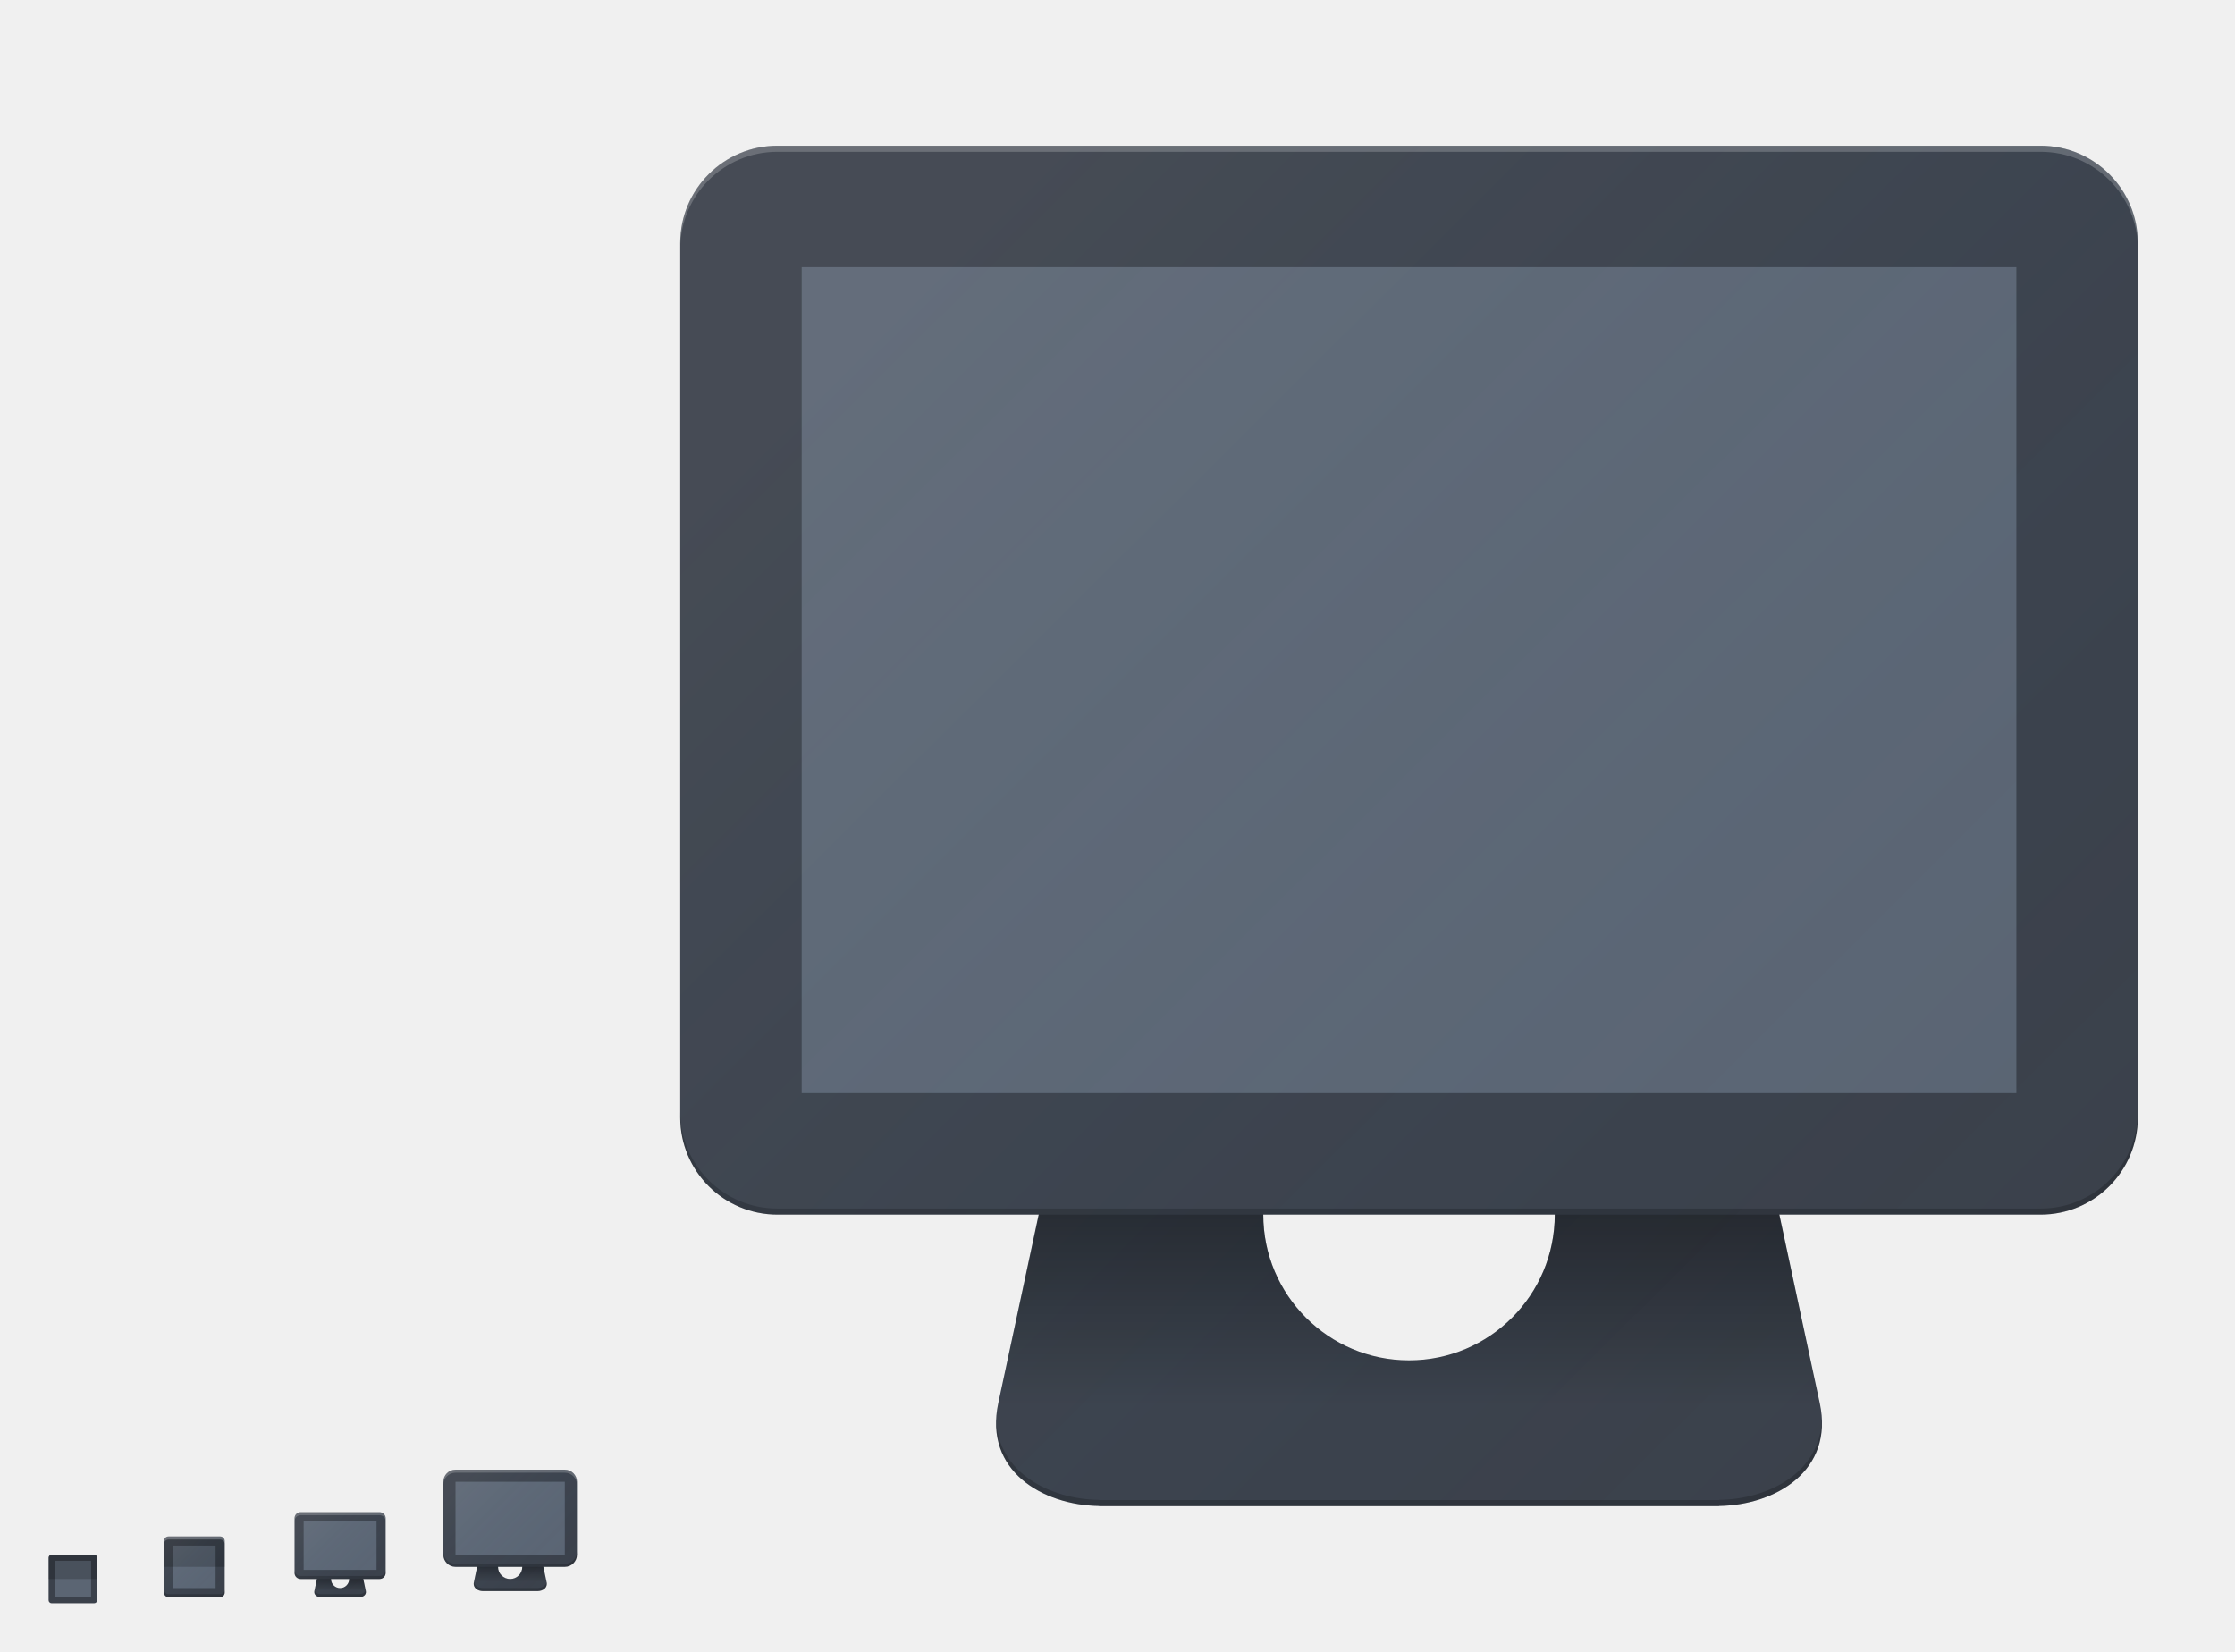
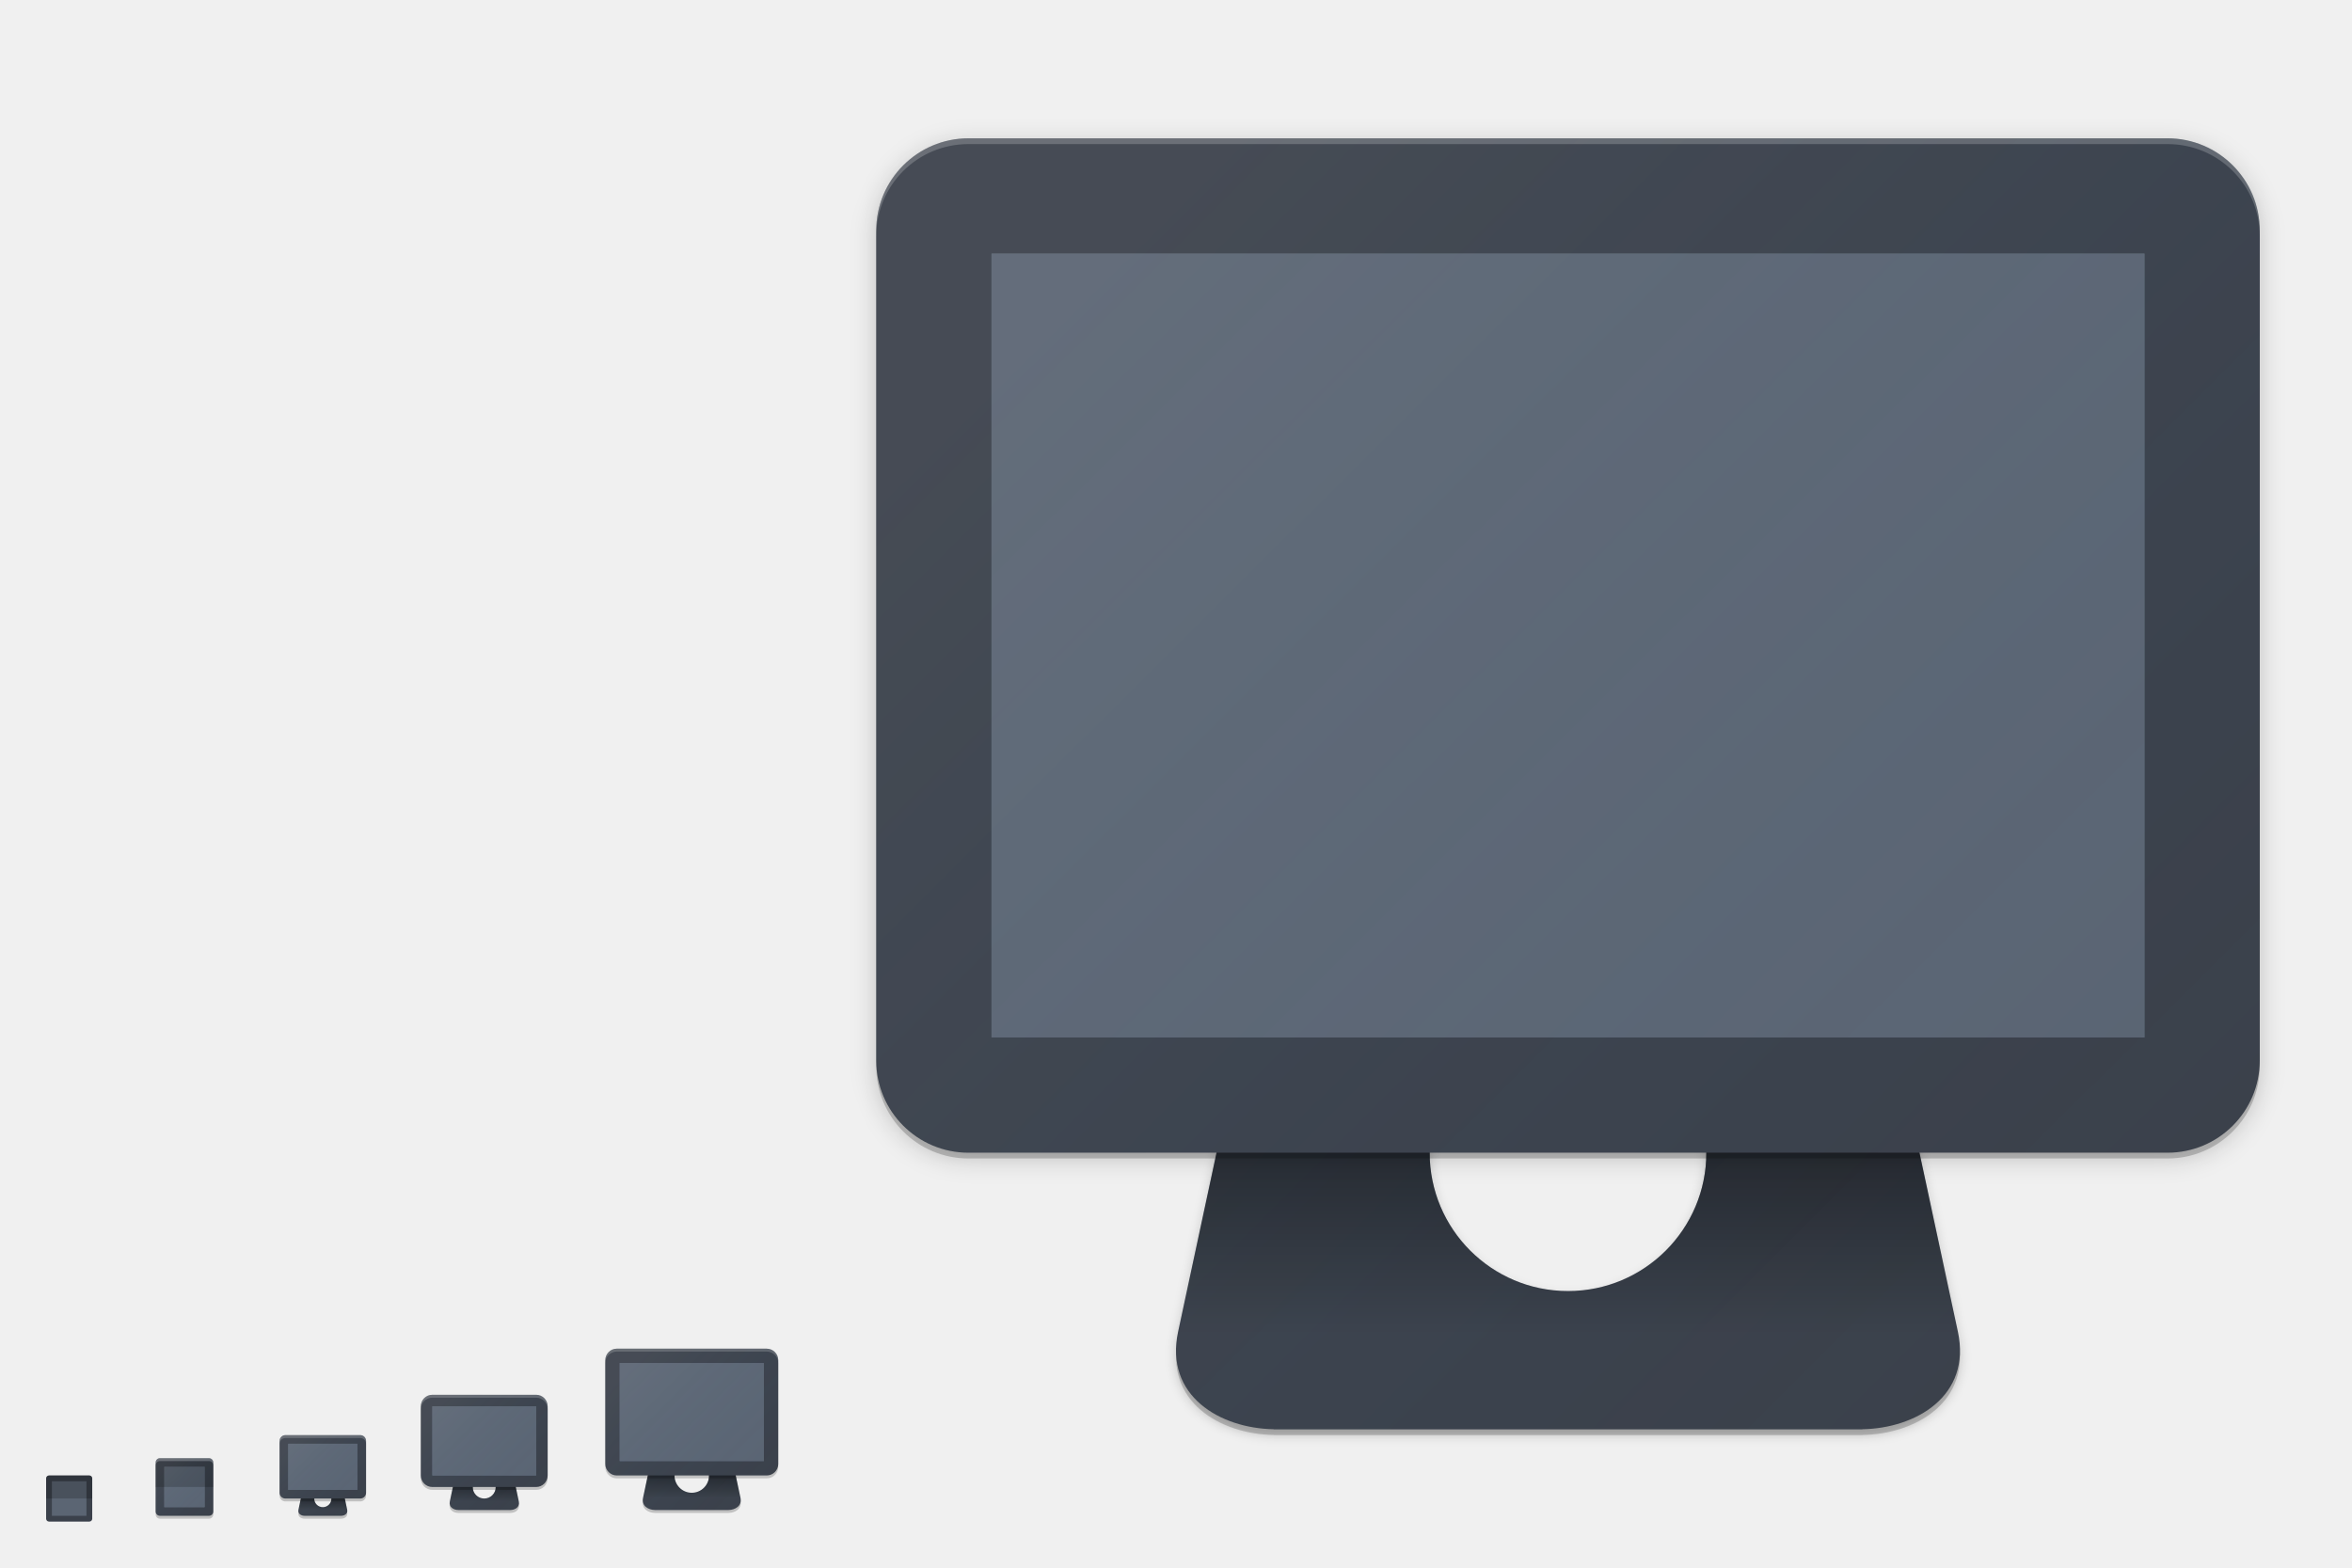
- <svg xmlns="http://www.w3.org/2000/svg" xmlns:xlink="http://www.w3.org/1999/xlink" width="736" height="544" viewBox="0 0 736 544" version="1.1" id="svg1087">
+ <svg xmlns="http://www.w3.org/2000/svg" xmlns:xlink="http://www.w3.org/1999/xlink" width="816" height="544" viewBox="0 0 816 544" version="1.1" id="svg1087">
  <defs id="defs1081">
    <linearGradient id="linearGradient5643">
      <stop id="stop5639" offset="0" style="stop-color:#ffffff;stop-opacity:0.055" />
      <stop id="stop5641" offset="1" style="stop-color:#177ed5;stop-opacity:0;" />
    </linearGradient>
    <linearGradient id="linearGradient5637">
      <stop id="stop5633" offset="0" style="stop-color:#ffffff;stop-opacity:0.055" />
      <stop id="stop5635" offset="1" style="stop-color:#177ed5;stop-opacity:0;" />
    </linearGradient>
    <filter style="color-interpolation-filters:sRGB" id="filter5087" x="-0.048" width="1.096" y="-0.048" height="1.096">
      <feGaussianBlur stdDeviation="0.8" id="feGaussianBlur5089" />
    </filter>
    <linearGradient xlink:href="#linearGradient4165" id="linearGradient4512" gradientUnits="userSpaceOnUse" gradientTransform="matrix(0.4679535,0,0,0.465838,53.03204,37.20952)" x1="7" y1="1011.362" x2="41" y2="1045.362" />
    <linearGradient id="linearGradient4165">
      <stop style="stop-color:#ffffff;stop-opacity:0.055" offset="0" id="stop4167" />
      <stop style="stop-color:#177ed5;stop-opacity:0;" offset="1" id="stop4169" />
    </linearGradient>
    <linearGradient xlink:href="#linearGradient5637" id="linearGradient4171-1" x1="7" y1="1011.362" x2="41" y2="1045.362" gradientUnits="userSpaceOnUse" gradientTransform="matrix(0.9608644,0,0,0.9565206,145.0391,-479.6494)" />
    <linearGradient xlink:href="#linearGradient5643" id="linearGradient4550" gradientUnits="userSpaceOnUse" gradientTransform="matrix(0.6551349,0,0,0.6521731,96.34486,-158.3067)" x1="7" y1="1011.362" x2="41" y2="1045.362" />
    <linearGradient xlink:href="#linearGradient4446" id="linearGradient4527" gradientUnits="userSpaceOnUse" gradientTransform="matrix(0.7070164,0,0,0.7070137,-1.14527,328.1002)" x1="159" y1="271" x2="159" y2="277" />
    <linearGradient id="linearGradient4446">
      <stop style="stop-color:#000000;stop-opacity:0.4" offset="0" id="stop4448" />
      <stop style="stop-color:#000000;stop-opacity:0" offset="1" id="stop4450" />
    </linearGradient>
    <linearGradient xlink:href="#linearGradient4446" id="linearGradient4452" x1="159" y1="271" x2="159" y2="277" gradientUnits="userSpaceOnUse" gradientTransform="translate(8,244)" />
-     <linearGradient xlink:href="#linearGradient4165-3" id="linearGradient4502" gradientUnits="userSpaceOnUse" gradientTransform="matrix(10.48216,0,0,10.43477,213.5178,-10452.903)" x1="7" y1="1011.362" x2="41" y2="1045.362" />
+     <linearGradient xlink:href="#linearGradient4165-3" id="linearGradient4502" gradientUnits="userSpaceOnUse" gradientTransform="matrix(10.48216,0,0,10.43477,293.5178,-10452.903)" x1="7" y1="1011.362" x2="41" y2="1045.362" />
    <linearGradient id="linearGradient4165-3">
      <stop style="stop-color:#ffffff;stop-opacity:0.055" offset="0" id="stop4167-6" />
      <stop style="stop-color:#177ed5;stop-opacity:0;" offset="1" id="stop4169-7" />
    </linearGradient>
-     <linearGradient xlink:href="#linearGradient4446" id="linearGradient4503" gradientUnits="userSpaceOnUse" gradientTransform="matrix(11.31253,0,0,11.31253,-1346.369,-2670.483)" x1="159" y1="271" x2="159" y2="277" />
+     <linearGradient xlink:href="#linearGradient4446" id="linearGradient4503" gradientUnits="userSpaceOnUse" gradientTransform="matrix(11.31253,0,0,11.31253,-1266.369,-2670.483)" x1="159" y1="271" x2="159" y2="277" />
+     <linearGradient xlink:href="#linearGradient4446" id="linearGradient164" gradientUnits="userSpaceOnUse" gradientTransform="matrix(1.414066,0,0,1.414066,13.70388,128.1896)" x1="159" y1="271" x2="159" y2="277" />
+     <linearGradient xlink:href="#linearGradient4165-3" id="linearGradient168" gradientUnits="userSpaceOnUse" gradientTransform="matrix(1.31027,0,0,1.304346,208.7213,-844.6129)" x1="7" y1="1011.362" x2="41" y2="1045.362" />
+     <filter style="color-interpolation-filters:sRGB" id="filter4731" x="-0.01" width="1.021" y="-0.014" height="1.028">
+       <feGaussianBlur stdDeviation="0.26" id="feGaussianBlur4733" />
+     </filter>
+     <filter style="color-interpolation-filters:sRGB" id="filter4739" x="-0.008" width="1.017" y="-0.02" height="1.041">
+       <feGaussianBlur stdDeviation="0.12" id="feGaussianBlur4741" />
+     </filter>
+     <filter style="color-interpolation-filters:sRGB" id="filter4751" x="-0.017" width="1.034" y="-0.041" height="1.082">
+       <feGaussianBlur stdDeviation="1.925" id="feGaussianBlur4753" />
+     </filter>
+     <filter style="color-interpolation-filters:sRGB" id="filter4763" x="-0.021" width="1.042" y="-0.028" height="1.057">
+       <feGaussianBlur stdDeviation="4.16" id="feGaussianBlur4765" />
+     </filter>
+     <filter style="color-interpolation-filters:sRGB" id="filter4807" x="-0.01" width="1.021" y="-0.014" height="1.028">
+       <feGaussianBlur stdDeviation="0.19" id="feGaussianBlur4809" />
+     </filter>
+     <filter style="color-interpolation-filters:sRGB" id="filter4813" x="-0.008" width="1.017" y="-0.02" height="1.041">
+       <feGaussianBlur stdDeviation="0.085" id="feGaussianBlur4815" />
+     </filter>
  </defs>
  <g id="layer1" transform="translate(0,-153.0667)" style="display:none">
-     <rect style="display:inline;overflow:visible;visibility:visible;fill:#fefefe;fill-opacity:1;fill-rule:nonzero;stroke:none;stroke-width:2;marker:none;enable-background:accumulate" id="rect3951" width="512" height="512" x="-720" y="169.067" transform="scale(-1,1)" />
+     <rect style="display:inline;overflow:visible;visibility:visible;fill:#fefefe;fill-opacity:1;fill-rule:nonzero;stroke:none;stroke-width:2;marker:none;enable-background:accumulate" id="rect3951" width="512" height="512" x="-800" y="169.067" transform="scale(-1,1)" />
    <text y="733.323" xml:space="preserve" x="15.007" style="font-style:normal;font-variant:normal;font-weight:normal;font-stretch:normal;line-height:0%;font-family:'DejaVu Sans';-inkscape-font-specification:'DejaVu Sans';display:inline;fill:#000000;fill-opacity:1;stroke:none;enable-background:new" id="context">
      <tspan style="font-style:normal;font-variant:normal;font-weight:normal;font-stretch:normal;font-size:18px;line-height:1.25;font-family:'DejaVu Sans';-inkscape-font-specification:'DejaVu Sans'" y="733.323" x="15.007" id="tspan3933">apps</tspan>
    </text>
    <text y="733.323" xml:space="preserve" x="142.488" style="font-style:normal;font-variant:normal;font-weight:bold;font-stretch:normal;line-height:0%;font-family:'DejaVu Sans';-inkscape-font-specification:'DejaVu Sans Bold';text-align:start;writing-mode:lr-tb;text-anchor:start;display:inline;fill:#000000;fill-opacity:1;stroke:none;enable-background:new" id="icon-name">
-       <tspan style="font-style:normal;font-variant:normal;font-weight:bold;font-stretch:normal;font-size:18px;line-height:1.25;font-family:'DejaVu Sans';-inkscape-font-specification:'DejaVu Sans Bold'" y="733.323" x="142.488" id="tspan3937">preferences-destktop-display</tspan>
+       <tspan style="font-style:normal;font-variant:normal;font-weight:bold;font-stretch:normal;font-size:18px;line-height:1.25;font-family:'DejaVu Sans';-inkscape-font-specification:'DejaVu Sans Bold'" y="733.323" x="142.488" id="tspan3937">preferences-destktop-wallpaper</tspan>
    </text>
    <rect style="display:inline;overflow:visible;visibility:visible;fill:#fefefe;fill-opacity:1;fill-rule:nonzero;stroke:none;stroke-width:2;marker:none;enable-background:accumulate" id="rect16x16" width="16" height="16" x="-32" y="665.067" transform="scale(-1,1)" />
    <rect style="display:inline;overflow:visible;visibility:visible;fill:#fefefe;fill-opacity:1;fill-rule:nonzero;stroke:none;stroke-width:2;marker:none;enable-background:accumulate" id="rect24x24" width="24" height="24" x="-76" y="657.067" transform="scale(-1,1)" />
    <rect style="display:inline;overflow:visible;visibility:visible;fill:#fefefe;fill-opacity:1;fill-rule:nonzero;stroke:none;stroke-width:2;marker:none;enable-background:accumulate" id="rect32x32" width="32" height="32" x="-128" y="649.067" transform="scale(-1,1)" />
    <rect y="633.067" x="-192" height="48" width="48" id="rect48x48" style="display:inline;overflow:visible;visibility:visible;fill:#fefefe;fill-opacity:1;fill-rule:nonzero;stroke:none;stroke-width:2;marker:none;enable-background:accumulate" transform="scale(-1,1)" />
+     <rect transform="scale(-1,1)" y="617.067" x="-272" height="64" width="64" id="rect140" style="display:inline;overflow:visible;visibility:visible;fill:#fefefe;fill-opacity:1;fill-rule:nonzero;stroke:none;stroke-width:0.25;marker:none;enable-background:accumulate" />
  </g>
  <g id="layer2" style="display:inline">
    <path id="path5069" d="m 151,485 c -1.665,0 -3,1.291 -3,3 v 17 17 c 0,1.862 1.342,3 3,3 h 17 17 c 1.738,0 3,-1.277 3,-3 v -17 -17 c 0,-1.694 -1.291,-3 -3,-3 h -17 z" style="display:inline;fill:none;fill-opacity:0.5;stroke:none;stroke-width:2;stroke-linecap:round;stroke-linejoin:round;stroke-miterlimit:4;stroke-dasharray:none;stroke-opacity:1;filter:url(#filter5087);enable-background:new" />
+     <path id="path4811" d="m 157.564,515 -1.5,7 c -0.423,1.974 1.293,2.971 2.936,2.996 V 525 h 0.064 17.936 0.064 v -0.004 c 1.643,-0.025 3.359,-1.022 2.936,-2.996 l -1.5,-7 h -1.436 -5.246 c 0.111,0.314 0.182,0.647 0.182,1 h -0.131 a 4,4 0 0 1 0.131,1 4,4 0 0 1 -4,4 4,4 0 0 1 -4,-4 4,4 0 0 1 0.133,-1 H 164 c 0,-0.353 0.071,-0.686 0.182,-1 H 159 Z" style="display:inline;opacity:1;fill:#000000;fill-opacity:0.2;stroke:none;stroke-width:3;stroke-linecap:round;stroke-linejoin:round;stroke-miterlimit:4;stroke-dasharray:none;stroke-opacity:1;enable-background:new;filter:url(#filter4813)" />
    <path style="display:inline;fill:none;fill-opacity:0.5;stroke:none;stroke-width:2;stroke-linecap:round;stroke-linejoin:round;stroke-miterlimit:4;stroke-dasharray:none;stroke-opacity:1;filter:url(#filter5087);enable-background:new" d="m 151,485 c -1.665,0 -3,1.291 -3,3 v 17 17 c 0,1.862 1.342,3 3,3 h 17 17 c 1.738,0 3,-1.277 3,-3 v -17 -17 c 0,-1.694 -1.291,-3 -3,-3 h -17 z" id="path4506" />
    <path style="display:inline;opacity:1;fill:#3b414b;fill-opacity:1;stroke:none;stroke-width:3;stroke-linecap:round;stroke-linejoin:round;stroke-miterlimit:4;stroke-dasharray:none;stroke-opacity:1;enable-background:new" d="m 157.564,514 -1.5,7 c -0.423,1.974 1.293,2.971 2.936,2.996 V 524 h 0.064 17.936 0.064 v -0.004 c 1.643,-0.025 3.359,-1.022 2.936,-2.996 l -1.5,-7 h -1.436 -5.246 c 0.111,0.314 0.182,0.647 0.182,1 h -0.131 a 4,4 0 0 1 0.131,1 4,4 0 0 1 -4,4 4,4 0 0 1 -4,-4 4,4 0 0 1 0.133,-1 H 164 c 0,-0.353 0.071,-0.686 0.182,-1 H 159 Z" id="rect4150" />
    <path style="display:inline;opacity:1;fill:url(#linearGradient4452);fill-opacity:1;stroke:none;stroke-width:3;stroke-linecap:round;stroke-linejoin:round;stroke-miterlimit:4;stroke-dasharray:none;stroke-opacity:1;enable-background:new" d="m 157.564,514 -0.215,1 -1.285,6 c -0.08,0.372 -0.063,0.698 -0.006,1 h 23.947 c 0.057,-0.302 0.074,-0.628 -0.006,-1 l -1.285,-6 -0.215,-1 h -1.436 -5.246 c 0.111,0.314 0.182,0.647 0.182,1 h -0.131 a 4,4 0 0 1 0.131,1 4,4 0 0 1 -4,4 4,4 0 0 1 -4,-4 4,4 0 0 1 0.133,-1 H 164 c 0,-0.353 0.071,-0.686 0.182,-1 H 159 Z" id="rect4444" />
+     <path id="path4805" d="m 150,485 c -2.21,0 -4,1.79 -4,4 v 24 c 0,2.21 1.79,4 4,4 h 6 8 8 8 6 c 2.21,0 4,-1.79 4,-4 v -24 c 0,-2.21 -1.79,-4 -4,-4 z" style="display:inline;fill:#000000;fill-opacity:0.2;enable-background:new;filter:url(#filter4807)" />
    <path style="display:inline;fill:#3b414b;fill-opacity:1;enable-background:new" d="m 150,484 c -2.21,0 -4,1.79 -4,4 v 24 c 0,2.21 1.79,4 4,4 h 6 8 8 8 6 c 2.21,0 4,-1.79 4,-4 v -24 c 0,-2.21 -1.79,-4 -4,-4 z" id="path4" />
    <path style="display:inline;fill:#ffffff;fill-opacity:0.2;stroke:none;stroke-opacity:1;enable-background:new" d="m 150,484 c -2.21,0 -4,1.79 -4,4 v 1 c 0,-2.21 1.79,-4 4,-4 h 36 c 2.21,0 4,1.79 4,4 v -1 c 0,-2.21 -1.79,-4 -4,-4 z" id="path4190" />
-     <path style="display:inline;fill:#000000;fill-opacity:0.2;enable-background:new" d="m 146,511 v 1 c 0,2.21 1.79,4 4,4 h 22 14 c 2.21,0 4,-1.79 4,-4 v -1 c 0,2.21 -1.79,4 -4,4 h -14 -22 c -2.21,0 -4,-1.79 -4,-4 z" id="path4195" />
    <path id="path4167" d="m 150,488 v 24 h 36 v -24 z" style="display:inline;opacity:1;fill:#5b6573;fill-opacity:1;stroke:none;stroke-width:0;stroke-linecap:butt;stroke-linejoin:miter;stroke-miterlimit:0;stroke-dasharray:none;stroke-opacity:1;enable-background:new" />
-     <path style="display:inline;opacity:1;fill:#000000;fill-opacity:0.2;stroke:none;stroke-width:3;stroke-linecap:round;stroke-linejoin:round;stroke-miterlimit:4;stroke-dasharray:none;stroke-opacity:1;enable-background:new" d="m 156.062,521.021 c -0.405,1.959 1.301,2.949 2.938,2.975 v 0.004 h 0.065 L 177,524 h 0.065 v -0.004 c 1.636,-0.025 3.342,-1.016 2.938,-2.975 -0.258,1.289 -1.611,1.954 -2.938,1.975 H 177 h -17.936 -0.065 c -1.326,-0.021 -2.68,-0.685 -2.938,-1.975 z" id="path4172" />
    <rect style="display:inline;fill:#3b414b;fill-opacity:1;stroke:none;enable-background:new" id="rect4442" width="16" height="16" x="16" y="512" rx="1" ry="1" />
-     <path id="path4461" d="m 18,514 v 12 h 12 v -12 z" style="display:inline;opacity:1;fill:#5b6573;fill-opacity:1;stroke:none;stroke-width:0;stroke-linecap:butt;stroke-linejoin:miter;stroke-miterlimit:0;stroke-dasharray:none;stroke-opacity:1;enable-background:new" />
+     <path id="path4461-6" d="m 18,514 v 12 h 12 v -12 z" style="display:inline;opacity:1;fill:#5b6573;fill-opacity:1;stroke:none;stroke-width:0;stroke-linecap:butt;stroke-linejoin:miter;stroke-miterlimit:0;stroke-dasharray:none;stroke-opacity:1;enable-background:new" />
    <path style="display:inline;fill:#000000;fill-opacity:0.2;stroke:none;enable-background:new" d="m 17,512 c -0.554,0 -1,0.446 -1,1 v 7 h 16 v -7 c 0,-0.554 -0.446,-1 -1,-1 z" id="rect4446" />
+     <path style="display:inline;opacity:1;fill:#000000;fill-opacity:0.2;stroke:none;stroke-width:3;stroke-linecap:round;stroke-linejoin:round;stroke-miterlimit:4;stroke-dasharray:none;stroke-opacity:1;enable-background:new" d="m 104.606,519.937 -1.06,4.944 c -0.299,1.394 0.914,2.098 2.074,2.116 V 527 h 0.045 12.67 0.046 v -0.003 c 1.16,-0.018 2.372,-0.722 2.073,-2.116 l -1.06,-4.944 h -1.014 -3.577 a 3,3 0 0 1 0.196,1.063 3,3 0 0 1 -3,3 3,3 0 0 1 -3,-3 3,3 0 0 1 0.199,-1.063 h -3.579 -1.015 z" id="path4839" />
    <path id="path4522" d="m 104.606,518.937 -1.06,4.944 c -0.299,1.394 0.914,2.098 2.074,2.116 V 526 h 0.045 12.67 0.046 v -0.003 c 1.16,-0.018 2.372,-0.722 2.073,-2.116 l -1.06,-4.944 h -1.014 -3.577 a 3,3 0 0 1 0.196,1.063 3,3 0 0 1 -3,3 3,3 0 0 1 -3,-3 3,3 0 0 1 0.199,-1.063 h -3.579 -1.015 z" style="display:inline;opacity:1;fill:#3b414b;fill-opacity:1;stroke:none;stroke-width:3;stroke-linecap:round;stroke-linejoin:round;stroke-miterlimit:4;stroke-dasharray:none;stroke-opacity:1;enable-background:new" />
    <path id="path4524" d="m 104.599,518.994 -0.151,0.707 -0.909,4.242 c -0.056,0.263 -0.044,0.493 -0.004,0.707 h 16.931 c 0.041,-0.214 0.052,-0.444 -0.004,-0.707 l -0.908,-4.242 -0.152,-0.707 h -1.015 -3.563 a 3,3 0 0 1 0.177,1.006 3,3 0 0 1 -3,3 A 3,3 0 0 1 109,520 a 3,3 0 0 1 0.178,-1.006 h -3.563 -1.015 -9.7e-4 z" style="display:inline;opacity:1;fill:url(#linearGradient4527);fill-opacity:1;stroke:none;stroke-width:3;stroke-linecap:round;stroke-linejoin:round;stroke-miterlimit:4;stroke-dasharray:none;stroke-opacity:1;enable-background:new" />
+     <rect style="display:inline;fill:#000000;fill-opacity:0.2;stroke:none;enable-background:new" id="rect4837" width="30" height="22" x="97" y="499" rx="2" ry="2" />
    <rect ry="2" rx="2" y="498" x="97" height="22" width="30" id="rect4540" style="display:inline;fill:#3b414b;fill-opacity:1;stroke:none;enable-background:new" />
-     <path style="display:inline;opacity:1;fill:#000000;fill-opacity:0.2;stroke:none;stroke-width:3;stroke-linecap:round;stroke-linejoin:round;stroke-miterlimit:4;stroke-dasharray:none;stroke-opacity:1;enable-background:new" d="m 103.576,523.742 -0.029,0.139 c -0.013,0.06 -0.008,0.112 -0.016,0.17 0.019,0.116 0.044,0.228 0.086,0.33 -0.04,-0.097 -0.069,-0.201 -0.088,-0.311 -0.004,0.036 -0.008,0.072 -0.01,0.107 -0.006,0.093 -0.012,0.186 -0.004,0.271 0.005,0.055 0.019,0.105 0.029,0.156 0.018,0.087 0.035,0.175 0.066,0.254 0.018,0.045 0.044,0.085 0.066,0.127 0.037,0.072 0.075,0.145 0.123,0.209 0.032,0.042 0.069,0.08 0.105,0.119 0.053,0.058 0.105,0.116 0.166,0.166 0.037,0.03 0.081,0.054 0.121,0.082 0.07,0.049 0.14,0.1 0.217,0.141 0.041,0.021 0.085,0.036 0.127,0.055 0.082,0.037 0.163,0.075 0.25,0.104 0.042,0.013 0.086,0.02 0.129,0.031 0.228,0.061 0.465,0.1 0.703,0.104 v 0.002 0.002 h 0.045 0.002 12.668 0.047 v -0.002 -0.002 c 0.238,-0.004 0.475,-0.042 0.703,-0.104 0.043,-0.011 0.087,-0.018 0.129,-0.031 0.087,-0.028 0.168,-0.067 0.25,-0.104 0.042,-0.019 0.086,-0.034 0.127,-0.055 0.077,-0.04 0.147,-0.092 0.217,-0.141 0.04,-0.028 0.084,-0.052 0.121,-0.082 0.061,-0.05 0.113,-0.108 0.166,-0.166 0.036,-0.039 0.073,-0.077 0.105,-0.119 0.048,-0.064 0.086,-0.137 0.123,-0.209 0.022,-0.042 0.049,-0.082 0.066,-0.127 0.031,-0.079 0.049,-0.166 0.066,-0.254 0.011,-0.052 0.024,-0.102 0.029,-0.156 0.008,-0.086 0.002,-0.179 -0.004,-0.271 -0.002,-0.035 -0.005,-0.071 -0.01,-0.107 -0.019,0.112 -0.048,0.218 -0.09,0.316 0.043,-0.103 0.069,-0.217 0.088,-0.334 -0.007,-0.058 -0.003,-0.111 -0.016,-0.172 l -0.029,-0.139 c -0.248,0.819 -1.155,1.24 -2.043,1.254 V 525 h -0.047 -12.67 -0.045 v -0.004 c -0.888,-0.014 -1.795,-0.435 -2.043,-1.254 z" id="path4544" />
-     <path style="display:inline;fill:#000000;fill-opacity:0.2;stroke:none;enable-background:new" d="m 97,517 v 0.5 0.5 c 0,1.108 0.892,2 2,2 h 26 c 1.108,0 2,-0.892 2,-2 v -0.5 -0.5 c 0,1.108 -0.892,2 -2,2 H 99 c -1.108,0 -2,-0.892 -2,-2 z" id="path4546" />
    <path style="display:inline;fill:#ffffff;fill-opacity:0.2;stroke:none;enable-background:new" d="m 99,498 c -1.108,0 -2,0.892 -2,2 v 0.5 0.5 c 0,-1.108 0.892,-2 2,-2 h 26 c 1.108,0 2,0.892 2,2 v -0.5 -0.5 c 0,-1.108 -0.892,-2 -2,-2 z" id="path4548" />
    <path id="path4452" d="m 100,501 v 16 h 24 v -16 z" style="display:inline;opacity:1;fill:#5b6573;fill-opacity:1;stroke:none;stroke-width:0;stroke-linecap:butt;stroke-linejoin:miter;stroke-miterlimit:0;stroke-dasharray:none;stroke-opacity:1;enable-background:new" />
+     <path id="path4452-2" d="m 100,501 v 16 h 24 v -16 z" style="display:inline;opacity:1;fill:#5b6573;fill-opacity:1;stroke:none;stroke-width:0;stroke-linecap:butt;stroke-linejoin:miter;stroke-miterlimit:0;stroke-dasharray:none;stroke-opacity:1;enable-background:new" />
    <path style="display:inline;fill:url(#linearGradient4550);fill-opacity:1;stroke:none;stroke-width:2;stroke-linecap:round;stroke-linejoin:round;stroke-miterlimit:4;stroke-dasharray:none;stroke-opacity:1;enable-background:new" d="m 99,498 c -1.108,0 -2,0.892 -2,2 v 1.453 10.91 5.455 V 518 c 0,0.115 0.015,0.225 0.033,0.334 0.008,0.044 0.016,0.089 0.027,0.133 0.013,0.053 0.03,0.103 0.047,0.154 0.037,0.108 0.08,0.211 0.133,0.311 10e-4,0.002 9.6e-4,0.006 0.002,0.008 C 97.578,519.569 98.234,520 99,520 h 5.379 l -0.117,0.545 -0.715,3.336 c -0.299,1.395 0.914,2.097 2.074,2.115 v 0.004 h 0.045 12.67 0.045 v -0.004 c 0.798,-0.012 1.62,-0.348 1.959,-1.01 0.062,-0.12 0.108,-0.253 0.135,-0.395 0.04,-0.213 0.037,-0.449 -0.019,-0.711 L 119.74,520.545 119.623,520 H 125 c 0.766,0 1.422,-0.431 1.758,-1.061 10e-4,-0.002 0.003,-0.006 0.004,-0.008 0.052,-0.099 0.096,-0.203 0.133,-0.311 0.017,-0.051 0.034,-0.101 0.047,-0.154 0.011,-0.043 0.017,-0.088 0.025,-0.133 C 126.985,518.225 127,518.115 127,518 v -18 c 0,-1.108 -0.892,-2 -2,-2 z m 10,22 h 6 a 3,3 0 0 1 -3,3 3,3 0 0 1 -3,-3 z" id="path4538" />
+     <path id="path4167-2" d="m 150,488 v 24 h 36 v -24 z" style="display:inline;opacity:1;fill:#5b6573;fill-opacity:1;stroke:none;stroke-width:0;stroke-linecap:butt;stroke-linejoin:miter;stroke-miterlimit:0;stroke-dasharray:none;stroke-opacity:1;enable-background:new" />
    <path style="display:inline;fill:url(#linearGradient4171-1);fill-opacity:1;stroke:none;stroke-width:2;stroke-linecap:round;stroke-linejoin:round;stroke-miterlimit:4;stroke-dasharray:none;stroke-opacity:1;enable-background:new" d="m 150,484 c -2.21,0 -4,1.79 -4,4 v 16 8 c 0,2.21 1.79,4 4,4 h 7.137 l -1.072,5 c -0.423,1.974 1.293,2.971 2.936,2.996 v 0.004 h 0.064 0.936 16 1 0.064 v -0.004 C 178.707,523.971 180.423,522.974 180,521 l -1.072,-5 H 186 c 2.21,0 4,-1.79 4,-4 v -24 c 0,-2.21 -1.79,-4 -4,-4 z m 14,32 h 8 a 4,4 0 0 1 -4,4 4,4 0 0 1 -4,-4 z" id="circle4163-3" />
+     <path id="path4817" d="m 55.5,507 c -0.831,0 -1.5,0.669 -1.5,1.5 V 522.354 525.5 c 0,0.831 0.669,1.5 1.5,1.5 h 17 c 0.831,0 1.5,-0.669 1.5,-1.5 V 522.611 508.5 c 0,-0.831 -0.669,-1.5 -1.5,-1.5 z" style="display:inline;fill:#000000;fill-opacity:0.2;stroke:none;stroke-width:2;stroke-linecap:round;stroke-linejoin:round;stroke-miterlimit:4;stroke-dasharray:none;stroke-opacity:1;enable-background:new" />
    <rect ry="1.5" rx="1.5" y="506" x="54" height="20" width="20" id="rect4456" style="display:inline;fill:#3b414b;fill-opacity:1;stroke:none;enable-background:new" />
    <path style="display:inline;opacity:1;fill:#5b6573;fill-opacity:1;stroke:none;stroke-width:0;stroke-linecap:butt;stroke-linejoin:miter;stroke-miterlimit:0;stroke-dasharray:none;stroke-opacity:1;enable-background:new" d="m 57,509 v 14 h 14 v -14 z" id="path4458" />
+     <path style="display:inline;opacity:1;fill:#5b6573;fill-opacity:1;stroke:none;stroke-width:0;stroke-linecap:butt;stroke-linejoin:miter;stroke-miterlimit:0;stroke-dasharray:none;stroke-opacity:1;enable-background:new" d="m 57,509 v 14 h 14 v -14 z" id="path4458-3" />
    <path style="display:inline;fill:#000000;fill-opacity:0.2;stroke:none;enable-background:new" d="m 55.5,507 c -0.831,0 -1.5,0.669 -1.5,1.5 v 6.5 1 h 1.5 4.592 4.816 H 65.5 74 v -7.5 c 0,-0.831 -0.669,-1.5 -1.5,-1.5 z" id="path4460" />
-     <path style="display:inline;fill:#ffffff;fill-opacity:0.2;stroke:none;stroke-width:2;stroke-linecap:round;stroke-linejoin:round;stroke-miterlimit:4;stroke-dasharray:none;stroke-opacity:1;enable-background:new" d="M 55.5 506 C 54.669 506 54 506.669 54 507.5 L 54 508.5 C 54 507.669 54.669 507 55.5 507 L 72.5 507 C 73.331 507 74 507.669 74 508.5 L 74 507.5 C 74 506.669 73.331 506 72.5 506 L 55.5 506 z " id="path4550" />
+     <path style="display:inline;fill:#ffffff;fill-opacity:0.2;stroke:none;stroke-width:2;stroke-linecap:round;stroke-linejoin:round;stroke-miterlimit:4;stroke-dasharray:none;stroke-opacity:1;enable-background:new" d="m 55.5,506 c -0.831,0 -1.5,0.669 -1.5,1.5 v 1 c 0,-0.831 0.669,-1.5 1.5,-1.5 h 17 c 0.831,0 1.5,0.669 1.5,1.5 v -1 c 0,-0.831 -0.669,-1.5 -1.5,-1.5 z" id="path4550" />
+     <path style="display:inline;opacity:1;fill:#000000;fill-opacity:0.2;stroke:none;stroke-width:24;stroke-linecap:round;stroke-linejoin:round;stroke-miterlimit:4;stroke-dasharray:none;stroke-opacity:1;enable-background:new;filter:url(#filter4751)" d="m 425.688,384.984 -16.953,79.109 c -4.781,22.312 14.62,33.571 33.187,33.859 V 498 h 0.719 202.719 0.734 v -0.048 c 18.568,-0.286 37.953,-11.547 33.172,-33.859 l -16.953,-79.109 h -16.219 -57.234 A 48,48 0 0 1 592.001,402 a 48,48 0 0 1 -48,48 48,48 0 0 1 -48,-48 48,48 0 0 1 3.188,-17.016 h -57.266 z" id="path4697" />
+     <path id="path4695" d="m 425.688,384.984 -16.953,79.109 c -4.781,22.312 14.62,33.571 33.187,33.859 V 498 h 0.719 202.719 0.734 v -0.048 c 18.568,-0.286 37.953,-11.547 33.172,-33.859 l -16.953,-79.109 h -16.219 -57.234 A 48,48 0 0 1 592.001,402 a 48,48 0 0 1 -48,48 48,48 0 0 1 -48,-48 48,48 0 0 1 3.188,-17.016 h -57.266 z" style="display:inline;opacity:1;fill:#000000;fill-opacity:0.2;stroke:none;stroke-width:24;stroke-linecap:round;stroke-linejoin:round;stroke-miterlimit:4;stroke-dasharray:none;stroke-opacity:1;enable-background:new" />
+     <path style="display:inline;opacity:1;fill:#3b414b;fill-opacity:1;stroke:none;stroke-width:24;stroke-linecap:round;stroke-linejoin:round;stroke-miterlimit:4;stroke-dasharray:none;stroke-opacity:1;enable-background:new" d="m 425.688,382.984 -16.953,79.109 c -4.781,22.312 14.62,33.571 33.187,33.859 V 496 h 0.719 202.719 0.734 v -0.048 c 18.568,-0.286 37.953,-11.547 33.172,-33.859 l -16.953,-79.109 h -16.219 -57.234 A 48,48 0 0 1 592,400 a 48,48 0 0 1 -48,48 48,48 0 0 1 -48,-48 48,48 0 0 1 3.188,-17.016 h -57.266 z" id="path4488" />
+     <rect style="display:inline;fill:#000000;fill-opacity:0.2;stroke:none;stroke-width:8;enable-background:new;filter:url(#filter4763)" id="rect4685" width="480" height="352" x="304" y="50" rx="32" ry="32" />
+     <path style="display:inline;opacity:1;fill:url(#linearGradient4503);fill-opacity:1;stroke:none;stroke-width:24;stroke-linecap:round;stroke-linejoin:round;stroke-miterlimit:4;stroke-dasharray:none;stroke-opacity:1;enable-background:new" d="m 425.578,383.906 -2.422,11.312 -14.547,67.875 c -0.902,4.206 -0.712,7.891 -0.064,11.312 H 679.452 c 0.648,-3.422 0.836,-7.107 -0.064,-11.312 L 664.856,395.219 662.419,383.906 H 646.184 589.169 A 48,48 0 0 1 592,400 a 48,48 0 0 1 -48,48 48,48 0 0 1 -48,-48 48,48 0 0 1 2.844,-16.094 h -57.016 -16.234 z" id="path4500" />
+     <rect ry="32" rx="32" y="50" x="304" height="352" width="480" id="rect4683" style="display:inline;fill:#000000;fill-opacity:0.2;stroke:none;stroke-width:8;enable-background:new" />
+     <rect style="display:inline;fill:#3b414b;fill-opacity:1;stroke:none;stroke-width:8;enable-background:new" id="rect4504" width="480" height="352" x="304" y="48" rx="32" ry="32" />
+     <path style="display:inline;fill:#ffffff;fill-opacity:0.2;stroke:none;stroke-width:8;enable-background:new" d="m 336,48 c -17.728,0 -32,14.272 -32,32 v 2 c 0,-17.728 14.272,-32 32,-32 h 416 c 17.728,0 32,14.272 32,32 V 80 C 784,62.272 769.728,48 752,48 Z" id="path4521" />
+     <path style="display:inline;opacity:1;fill:#5b6573;fill-opacity:1;stroke:none;stroke-width:0;stroke-linecap:butt;stroke-linejoin:miter;stroke-miterlimit:0;stroke-dasharray:none;stroke-opacity:1;enable-background:new" d="M 344,88 V 360 H 744 V 88 Z" id="path4447" />
+     <path style="display:inline;opacity:1;fill:#5b6573;fill-opacity:1;stroke:none;stroke-width:0;stroke-linecap:butt;stroke-linejoin:miter;stroke-miterlimit:0;stroke-dasharray:none;stroke-opacity:1;enable-background:new" d="M 344,88 V 360 H 744 V 88 Z" id="path4447-9" />
    <path style="display:inline;fill:url(#linearGradient4512);fill-opacity:1;stroke:none;stroke-width:2;stroke-linecap:round;stroke-linejoin:round;stroke-miterlimit:4;stroke-dasharray:none;stroke-opacity:1;enable-background:new" d="m 55.5,506 c -0.831,0 -1.5,0.669 -1.5,1.5 V 521.354 524.5 c 0,0.831 0.669,1.5 1.5,1.5 h 17 c 0.831,0 1.5,-0.669 1.5,-1.5 V 521.611 507.5 c 0,-0.831 -0.669,-1.5 -1.5,-1.5 z" id="path4510" />
-     <path style="display:inline;opacity:1;fill:#3b414b;fill-opacity:1;stroke:none;stroke-width:24;stroke-linecap:round;stroke-linejoin:round;stroke-miterlimit:4;stroke-dasharray:none;stroke-opacity:1;enable-background:new" d="m 345.688,382.984 -16.953,79.109 c -4.781,22.312 14.62,33.571 33.187,33.859 V 496 h 0.719 202.719 0.734 v -0.048 c 18.568,-0.286 37.953,-11.547 33.172,-33.859 l -16.953,-79.109 h -16.219 -57.234 A 48,48 0 0 1 512,400 a 48,48 0 0 1 -48,48 48,48 0 0 1 -48,-48 48,48 0 0 1 3.188,-17.016 h -57.266 z" id="path4488" />
-     <path style="display:inline;opacity:1;fill:url(#linearGradient4503);fill-opacity:1;stroke:none;stroke-width:24;stroke-linecap:round;stroke-linejoin:round;stroke-miterlimit:4;stroke-dasharray:none;stroke-opacity:1;enable-background:new" d="m 345.578,383.906 -2.422,11.312 -14.547,67.875 c -0.902,4.206 -0.712,7.891 -0.064,11.312 H 599.452 c 0.648,-3.422 0.836,-7.107 -0.064,-11.312 L 584.856,395.219 582.419,383.906 H 566.184 509.169 A 48,48 0 0 1 512,400 a 48,48 0 0 1 -48,48 48,48 0 0 1 -48,-48 48,48 0 0 1 2.844,-16.094 h -57.016 -16.234 z" id="path4500" />
-     <rect style="display:inline;fill:#3b414b;fill-opacity:1;stroke:none;stroke-width:8;enable-background:new" id="rect4504" width="480" height="352" x="224" y="48" rx="32" ry="32" />
-     <path style="display:inline;fill:#000000;fill-opacity:0.2;stroke:none;stroke-width:8;enable-background:new" d="M 224 366 L 224 368 C 224 385.728 238.272 400 256 400 L 672 400 C 689.728 400 704 385.728 704 368 L 704 366 C 704 383.728 689.728 398 672 398 L 256 398 C 238.272 398 224 383.728 224 366 z " id="rect4516" />
-     <path style="display:inline;fill:#ffffff;fill-opacity:0.2;stroke:none;stroke-width:8;enable-background:new" d="M 256 48 C 238.272 48 224 62.272 224 80 L 224 82 C 224 64.272 238.272 50 256 50 L 672 50 C 689.728 50 704 64.272 704 82 L 704 80 C 704 62.272 689.728 48 672 48 L 256 48 z " id="path4521" />
-     <path style="display:inline;opacity:1;fill:#5b6573;fill-opacity:1;stroke:none;stroke-width:0;stroke-linecap:butt;stroke-linejoin:miter;stroke-miterlimit:0;stroke-dasharray:none;stroke-opacity:1;enable-background:new" d="M 264,88 V 360 H 664 V 88 Z" id="path4447" />
-     <path style="display:inline;fill:url(#linearGradient4502);fill-opacity:1;stroke:none;stroke-width:16;stroke-linecap:round;stroke-linejoin:round;stroke-miterlimit:4;stroke-dasharray:none;stroke-opacity:1;enable-background:new" d="m 256,48 c -17.728,0 -32,14.272 -32,32 V 103.266 277.812 365.094 368 c 0,1.836 0.237,3.61 0.531,5.359 0.128,0.711 0.247,1.416 0.422,2.109 0.202,0.845 0.484,1.652 0.75,2.469 0.586,1.723 1.284,3.397 2.125,4.984 0.016,0.032 0.032,0.072 0.048,0.11 C 233.252,393.104 243.741,400 256,400 h 86.047 l -1.875,8.719 -11.437,53.375 c -4.781,22.312 14.62,33.571 33.187,33.859 v 0.048 h 0.719 202.719 0.734 v -0.048 c 12.765,-0.197 25.924,-5.576 31.344,-16.172 0.985,-1.927 1.715,-4.026 2.141,-6.297 0.638,-3.407 0.584,-7.207 -0.313,-11.391 L 587.828,408.719 585.953,400 H 672 c 12.259,0 22.748,-6.895 28.125,-16.969 0.016,-0.032 0.032,-0.072 0.048,-0.11 0.841,-1.588 1.539,-3.262 2.125,-4.984 0.266,-0.817 0.549,-1.624 0.75,-2.469 0.175,-0.693 0.294,-1.399 0.422,-2.109 C 703.762,371.61 704,369.836 704,368 V 80 C 704,62.272 689.728,48 672,48 Z m 160,352 h 96 a 48,48 0 0 1 -48,48 48,48 0 0 1 -48,-48 z" id="path4498" />
-     <path style="display:inline;opacity:1;fill:#000000;fill-opacity:0.2;stroke:none;stroke-width:24;stroke-linecap:round;stroke-linejoin:round;stroke-miterlimit:4;stroke-dasharray:none;stroke-opacity:1;enable-background:new" d="M 328.092 467.74 C 327.459 486.288 345.002 495.69 361.922 495.953 L 361.922 496 L 362.641 496 L 565.359 496 L 566.094 496 L 566.094 495.951 C 583.011 495.69 600.538 486.292 599.91 467.75 C 599.258 484.968 582.392 493.7 566.094 493.951 L 566.094 494 L 565.359 494 L 362.641 494 L 361.922 494 L 361.922 493.953 C 345.62 493.7 328.739 484.966 328.092 467.74 z " id="path4511" />
-     <path id="path4559" d="m 55.5,526 c -0.831,0 -1.5,-0.669 -1.5,-1.5 v -1 c 0,0.831 0.669,1.5 1.5,1.5 h 17 c 0.831,0 1.5,-0.669 1.5,-1.5 v 1 c 0,0.831 -0.669,1.5 -1.5,1.5 z" style="display:inline;fill:#000000;fill-opacity:0.2;stroke:none;stroke-width:2;stroke-linecap:round;stroke-linejoin:round;stroke-miterlimit:4;stroke-dasharray:none;stroke-opacity:1;enable-background:new" />
+     <path style="display:inline;opacity:1;fill:#000000;fill-opacity:0.2;stroke:none;stroke-width:3;stroke-linecap:round;stroke-linejoin:round;stroke-miterlimit:4;stroke-dasharray:none;stroke-opacity:1;enable-background:new;filter:url(#filter4739)" d="m 225.211,510.873 -2.119,9.889 c -0.598,2.789 1.827,4.196 4.148,4.232 V 525 h 0.09 25.34 0.092 v -0.006 c 2.321,-0.036 4.744,-1.443 4.146,-4.232 l -2.119,-9.889 h -2.027 -7.154 a 6,6 0 0 1 0.393,2.127 6,6 0 0 1 -6,6 6,6 0 0 1 -6,-6 6,6 0 0 1 0.398,-2.127 h -7.158 z" id="path4719" />
+     <path id="path142" d="m 225.211,509.873 -2.119,9.889 c -0.598,2.789 1.827,4.196 4.148,4.232 V 524 h 0.09 25.34 0.092 v -0.006 c 2.321,-0.036 4.744,-1.443 4.146,-4.232 l -2.119,-9.889 h -2.027 -7.154 A 6,6 0 0 1 246,512 a 6,6 0 0 1 -6,6 6,6 0 0 1 -6,-6 6,6 0 0 1 0.398,-2.127 h -7.158 z" style="display:inline;opacity:1;fill:#3b414b;fill-opacity:1;stroke:none;stroke-width:3;stroke-linecap:round;stroke-linejoin:round;stroke-miterlimit:4;stroke-dasharray:none;stroke-opacity:1;enable-background:new" />
+     <rect style="display:inline;fill:#000000;fill-opacity:0.2;stroke:none;stroke-width:1;enable-background:new;filter:url(#filter4731)" id="rect4725" width="60" height="44" x="210" y="469" rx="4" ry="4" />
+     <path id="path144" d="m 225.197,509.988 -0.303,1.414 -1.818,8.484 c -0.113,0.526 -0.089,0.986 -0.008,1.414 h 33.863 c 0.081,-0.428 0.105,-0.888 -0.008,-1.414 l -1.816,-8.484 -0.305,-1.414 h -2.029 -7.127 A 6,6 0 0 1 246,512 a 6,6 0 0 1 -6,6 6,6 0 0 1 -6,-6 6,6 0 0 1 0.355,-2.012 h -7.127 -2.029 z" style="display:inline;opacity:1;fill:url(#linearGradient164);fill-opacity:1;stroke:none;stroke-width:3;stroke-linecap:round;stroke-linejoin:round;stroke-miterlimit:4;stroke-dasharray:none;stroke-opacity:1;enable-background:new" />
+     <rect ry="4" rx="4" y="468" x="210" height="44" width="60" id="rect146" style="display:inline;fill:#3b414b;fill-opacity:1;stroke:none;stroke-width:1;enable-background:new" />
+     <path id="path152" d="m 215,473 v 34 h 50 v -34 z" style="display:inline;opacity:1;fill:#5b6573;fill-opacity:1;stroke:none;stroke-width:0;stroke-linecap:butt;stroke-linejoin:miter;stroke-miterlimit:0;stroke-dasharray:none;stroke-opacity:1;enable-background:new" />
+     <path id="path154" d="m 215,473 v 34 h 50 v -34 z" style="display:inline;opacity:1;fill:#5b6573;fill-opacity:1;stroke:none;stroke-width:0;stroke-linecap:butt;stroke-linejoin:miter;stroke-miterlimit:0;stroke-dasharray:none;stroke-opacity:1;enable-background:new" />
+     <path style="display:inline;fill:#f2f2f2;fill-opacity:0.2;stroke:none;stroke-width:1;enable-background:new" d="M 214 468 C 211.784 468 210 469.784 210 472 L 210 473 C 210 470.784 211.784 469 214 469 L 266 469 C 268.216 469 270 470.784 270 473 L 270 472 C 270 469.784 268.216 468 266 468 L 214 468 z " id="rect170" />
+     <path style="display:inline;fill:url(#linearGradient4502);fill-opacity:1;stroke:none;stroke-width:16;stroke-linecap:round;stroke-linejoin:round;stroke-miterlimit:4;stroke-dasharray:none;stroke-opacity:1;enable-background:new" d="m 336,48 c -17.728,0 -32,14.272 -32,32 V 103.266 277.812 365.094 368 c 0,1.836 0.237,3.61 0.531,5.359 0.128,0.711 0.247,1.416 0.422,2.109 0.202,0.845 0.484,1.652 0.75,2.469 0.586,1.723 1.284,3.397 2.125,4.984 0.016,0.032 0.032,0.072 0.048,0.11 C 313.252,393.104 323.741,400 336,400 h 86.047 l -1.875,8.719 -11.437,53.375 c -4.781,22.312 14.62,33.571 33.187,33.859 v 0.048 h 0.719 202.719 0.734 v -0.048 c 12.765,-0.197 25.924,-5.576 31.344,-16.172 0.985,-1.927 1.715,-4.026 2.141,-6.297 0.638,-3.407 0.584,-7.207 -0.313,-11.391 L 667.828,408.719 665.953,400 H 752 c 12.259,0 22.748,-6.895 28.125,-16.969 0.016,-0.032 0.032,-0.072 0.048,-0.11 0.841,-1.588 1.539,-3.262 2.125,-4.984 0.266,-0.817 0.549,-1.624 0.75,-2.469 0.175,-0.693 0.294,-1.399 0.422,-2.109 C 783.762,371.61 784,369.836 784,368 V 80 C 784,62.272 769.728,48 752,48 Z m 160,352 h 96 a 48,48 0 0 1 -48,48 48,48 0 0 1 -48,-48 z" id="path4498" />
+     <path id="path156" d="m 214.032,468 c -2.216,0 -4,1.784 -4,4 v 2.908 21.818 10.91 V 508 c 0,0.23 0.03,0.451 0.066,0.67 0.016,0.089 0.031,0.177 0.053,0.264 0.025,0.106 0.06,0.206 0.094,0.309 0.073,0.215 0.161,0.425 0.266,0.623 0.002,0.004 0.004,0.009 0.006,0.014 0.672,1.259 1.983,2.121 3.516,2.121 h 10.756 l -0.234,1.09 -1.43,6.672 c -0.598,2.789 1.827,4.196 4.148,4.232 v 0.006 h 0.09 25.34 0.092 v -0.006 c 1.596,-0.025 3.241,-0.697 3.918,-2.021 0.123,-0.241 0.214,-0.503 0.268,-0.787 0.08,-0.426 0.073,-0.901 -0.039,-1.424 l -1.43,-6.672 L 255.276,512 h 10.756 c 1.532,0 2.843,-0.862 3.516,-2.121 0.002,-0.004 0.004,-0.009 0.006,-0.014 0.105,-0.198 0.192,-0.408 0.266,-0.623 0.033,-0.102 0.069,-0.203 0.094,-0.309 0.022,-0.087 0.037,-0.175 0.053,-0.264 0.037,-0.219 0.066,-0.44 0.066,-0.67 v -36 c 0,-2.216 -1.784,-4 -4,-4 z m 20,44 h 12 a 6,6 0 0 1 -6,6 6,6 0 0 1 -6,-6 z" style="display:inline;fill:url(#linearGradient168);fill-opacity:1;stroke:none;stroke-width:2;stroke-linecap:round;stroke-linejoin:round;stroke-miterlimit:4;stroke-dasharray:none;stroke-opacity:1;enable-background:new" />
  </g>
</svg>
